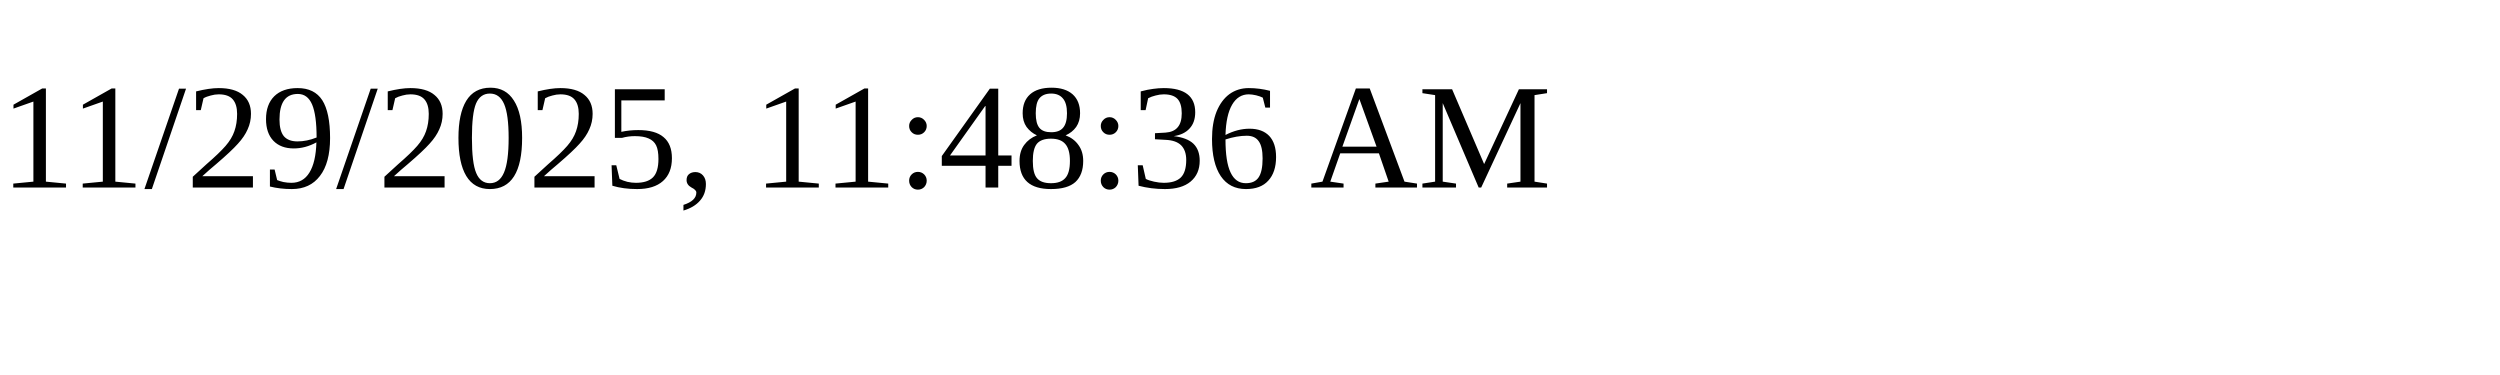
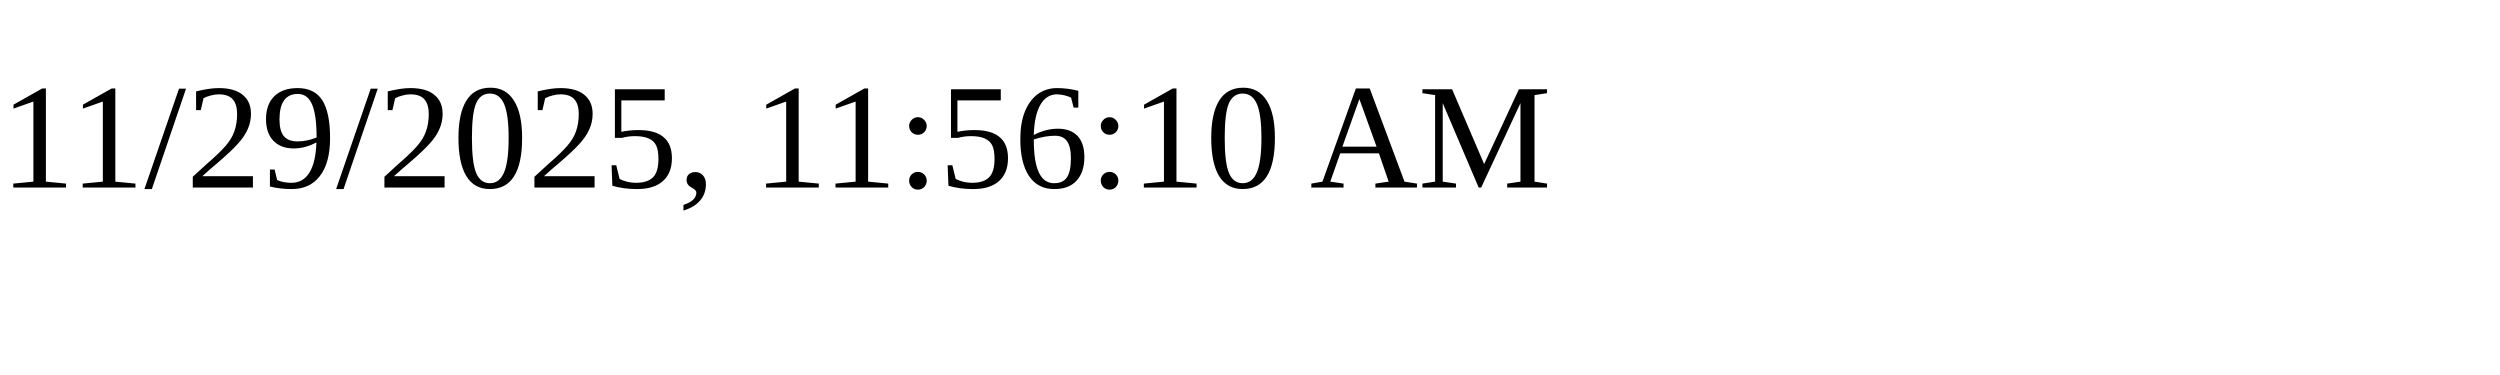
<svg xmlns="http://www.w3.org/2000/svg" height="30" width="200">
-   <text x="0" y="15">11/29/2025, 11:48:36 AM</text>
+   <text x="0" y="15">11/29/2025, 11:56:10 AM</text>
</svg>
